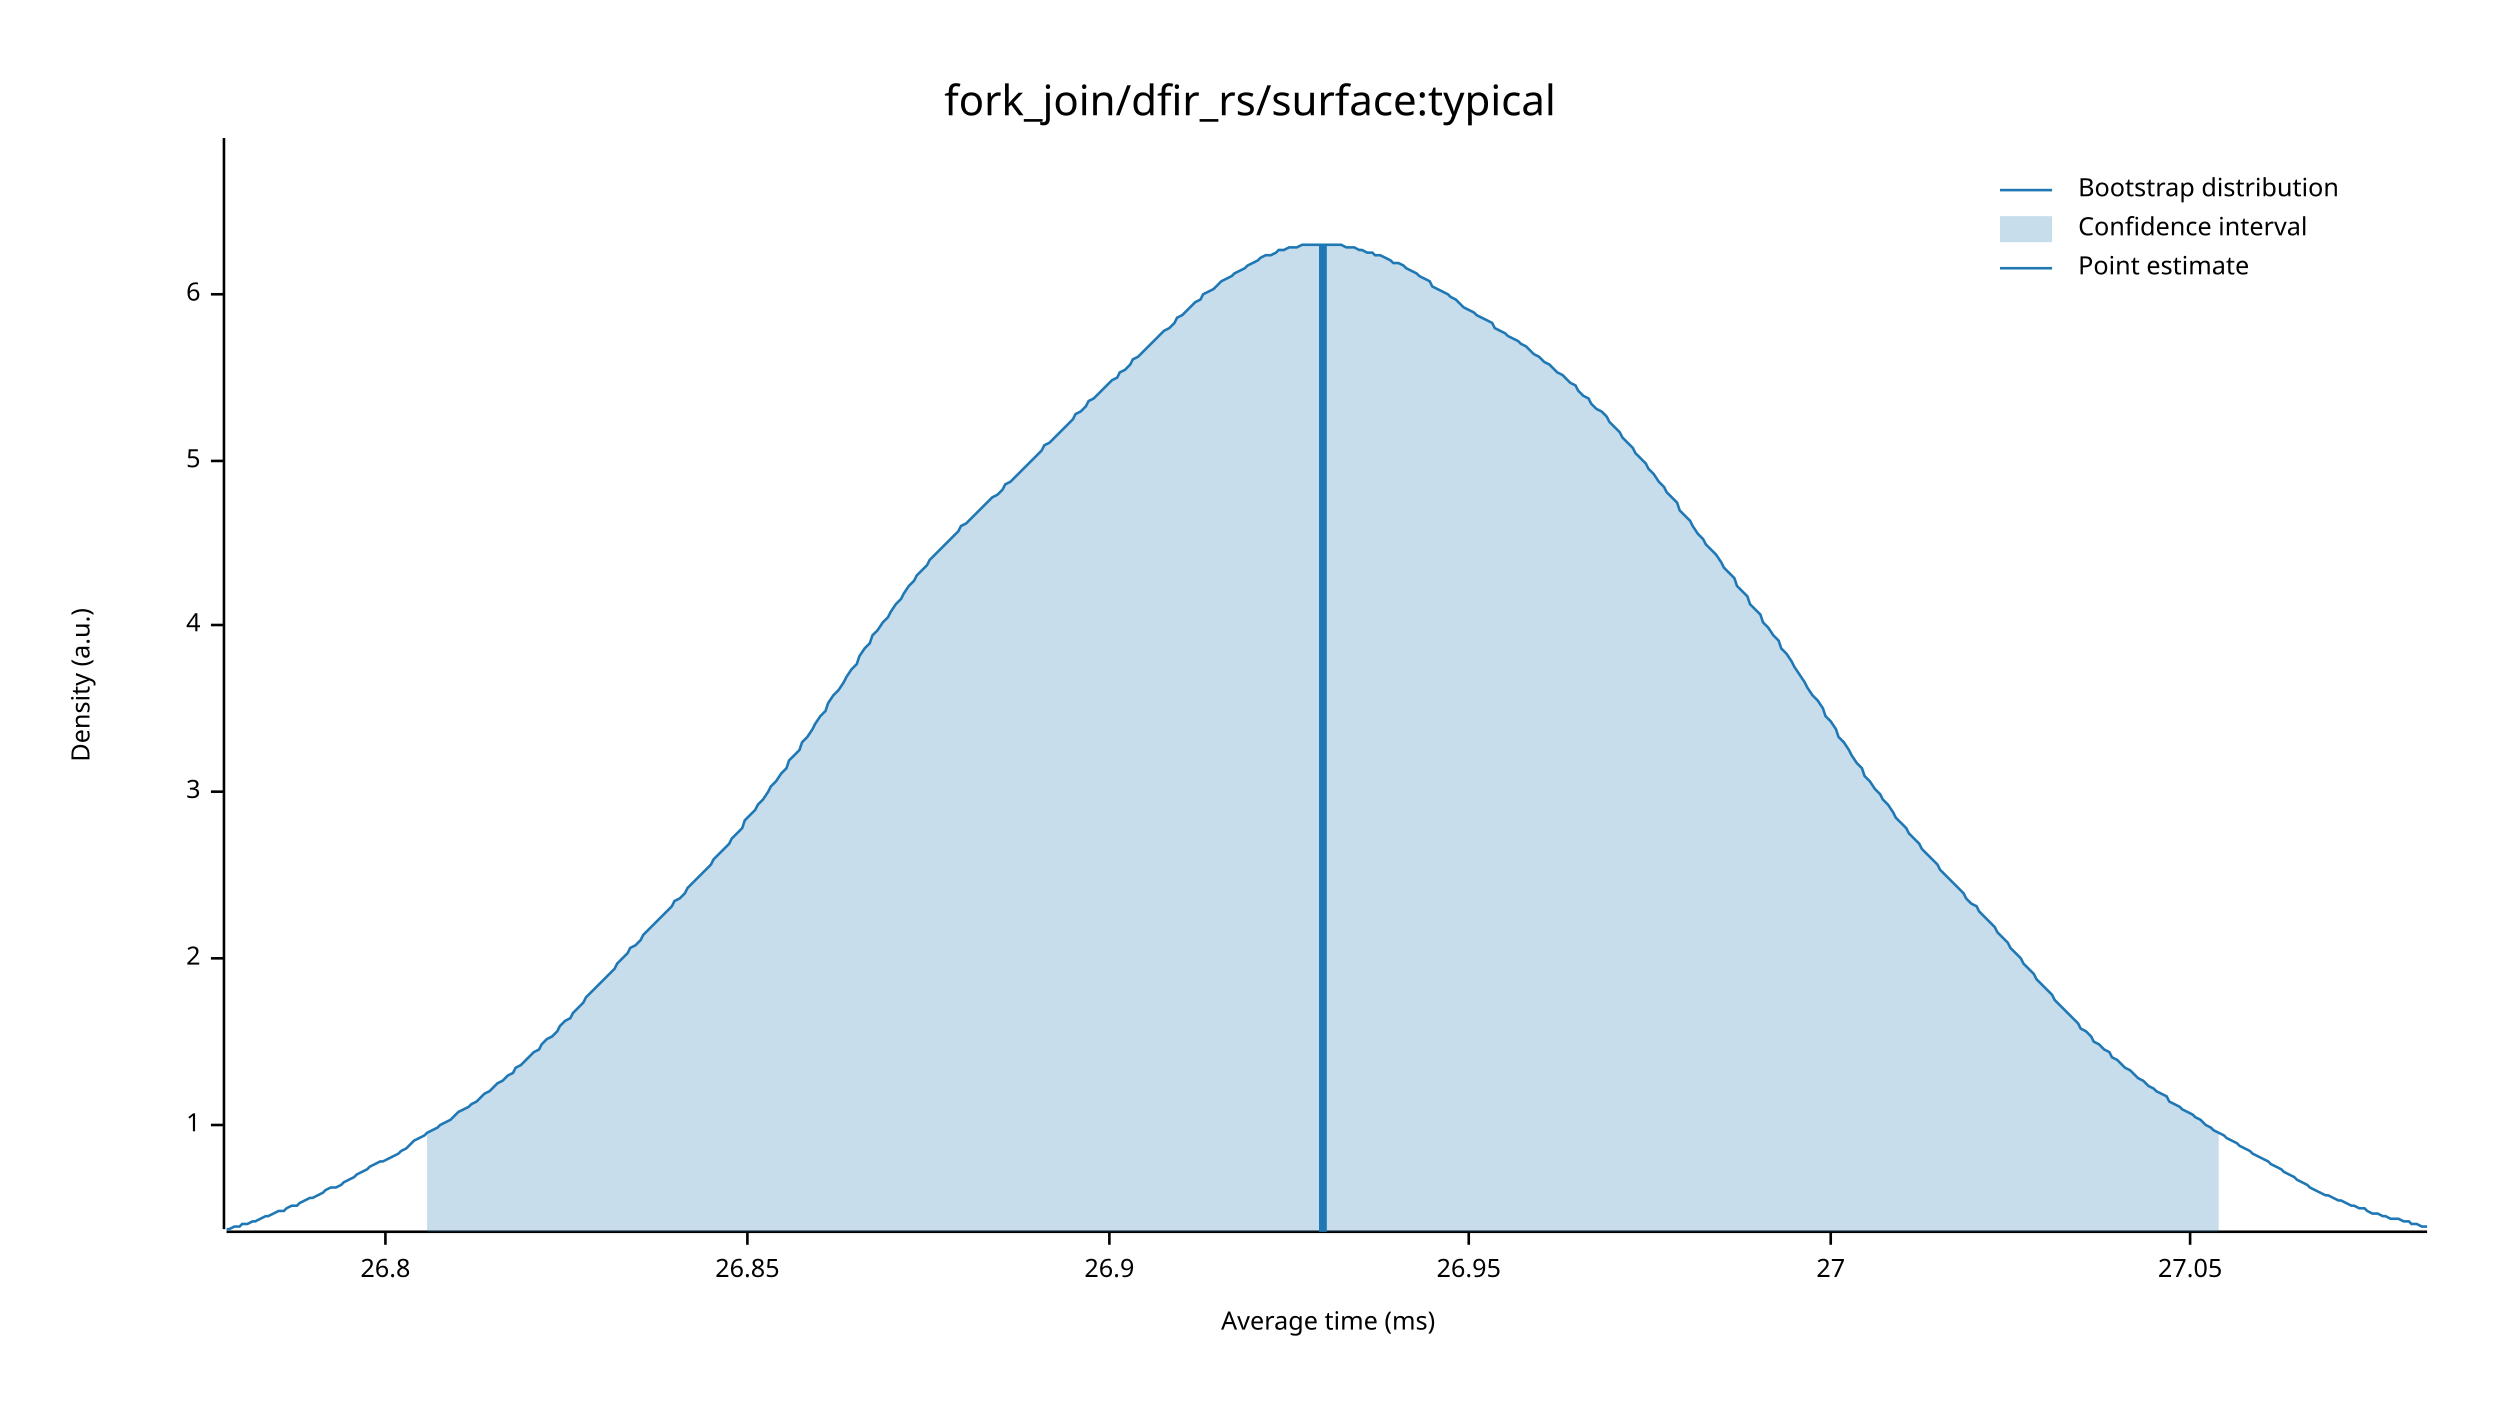
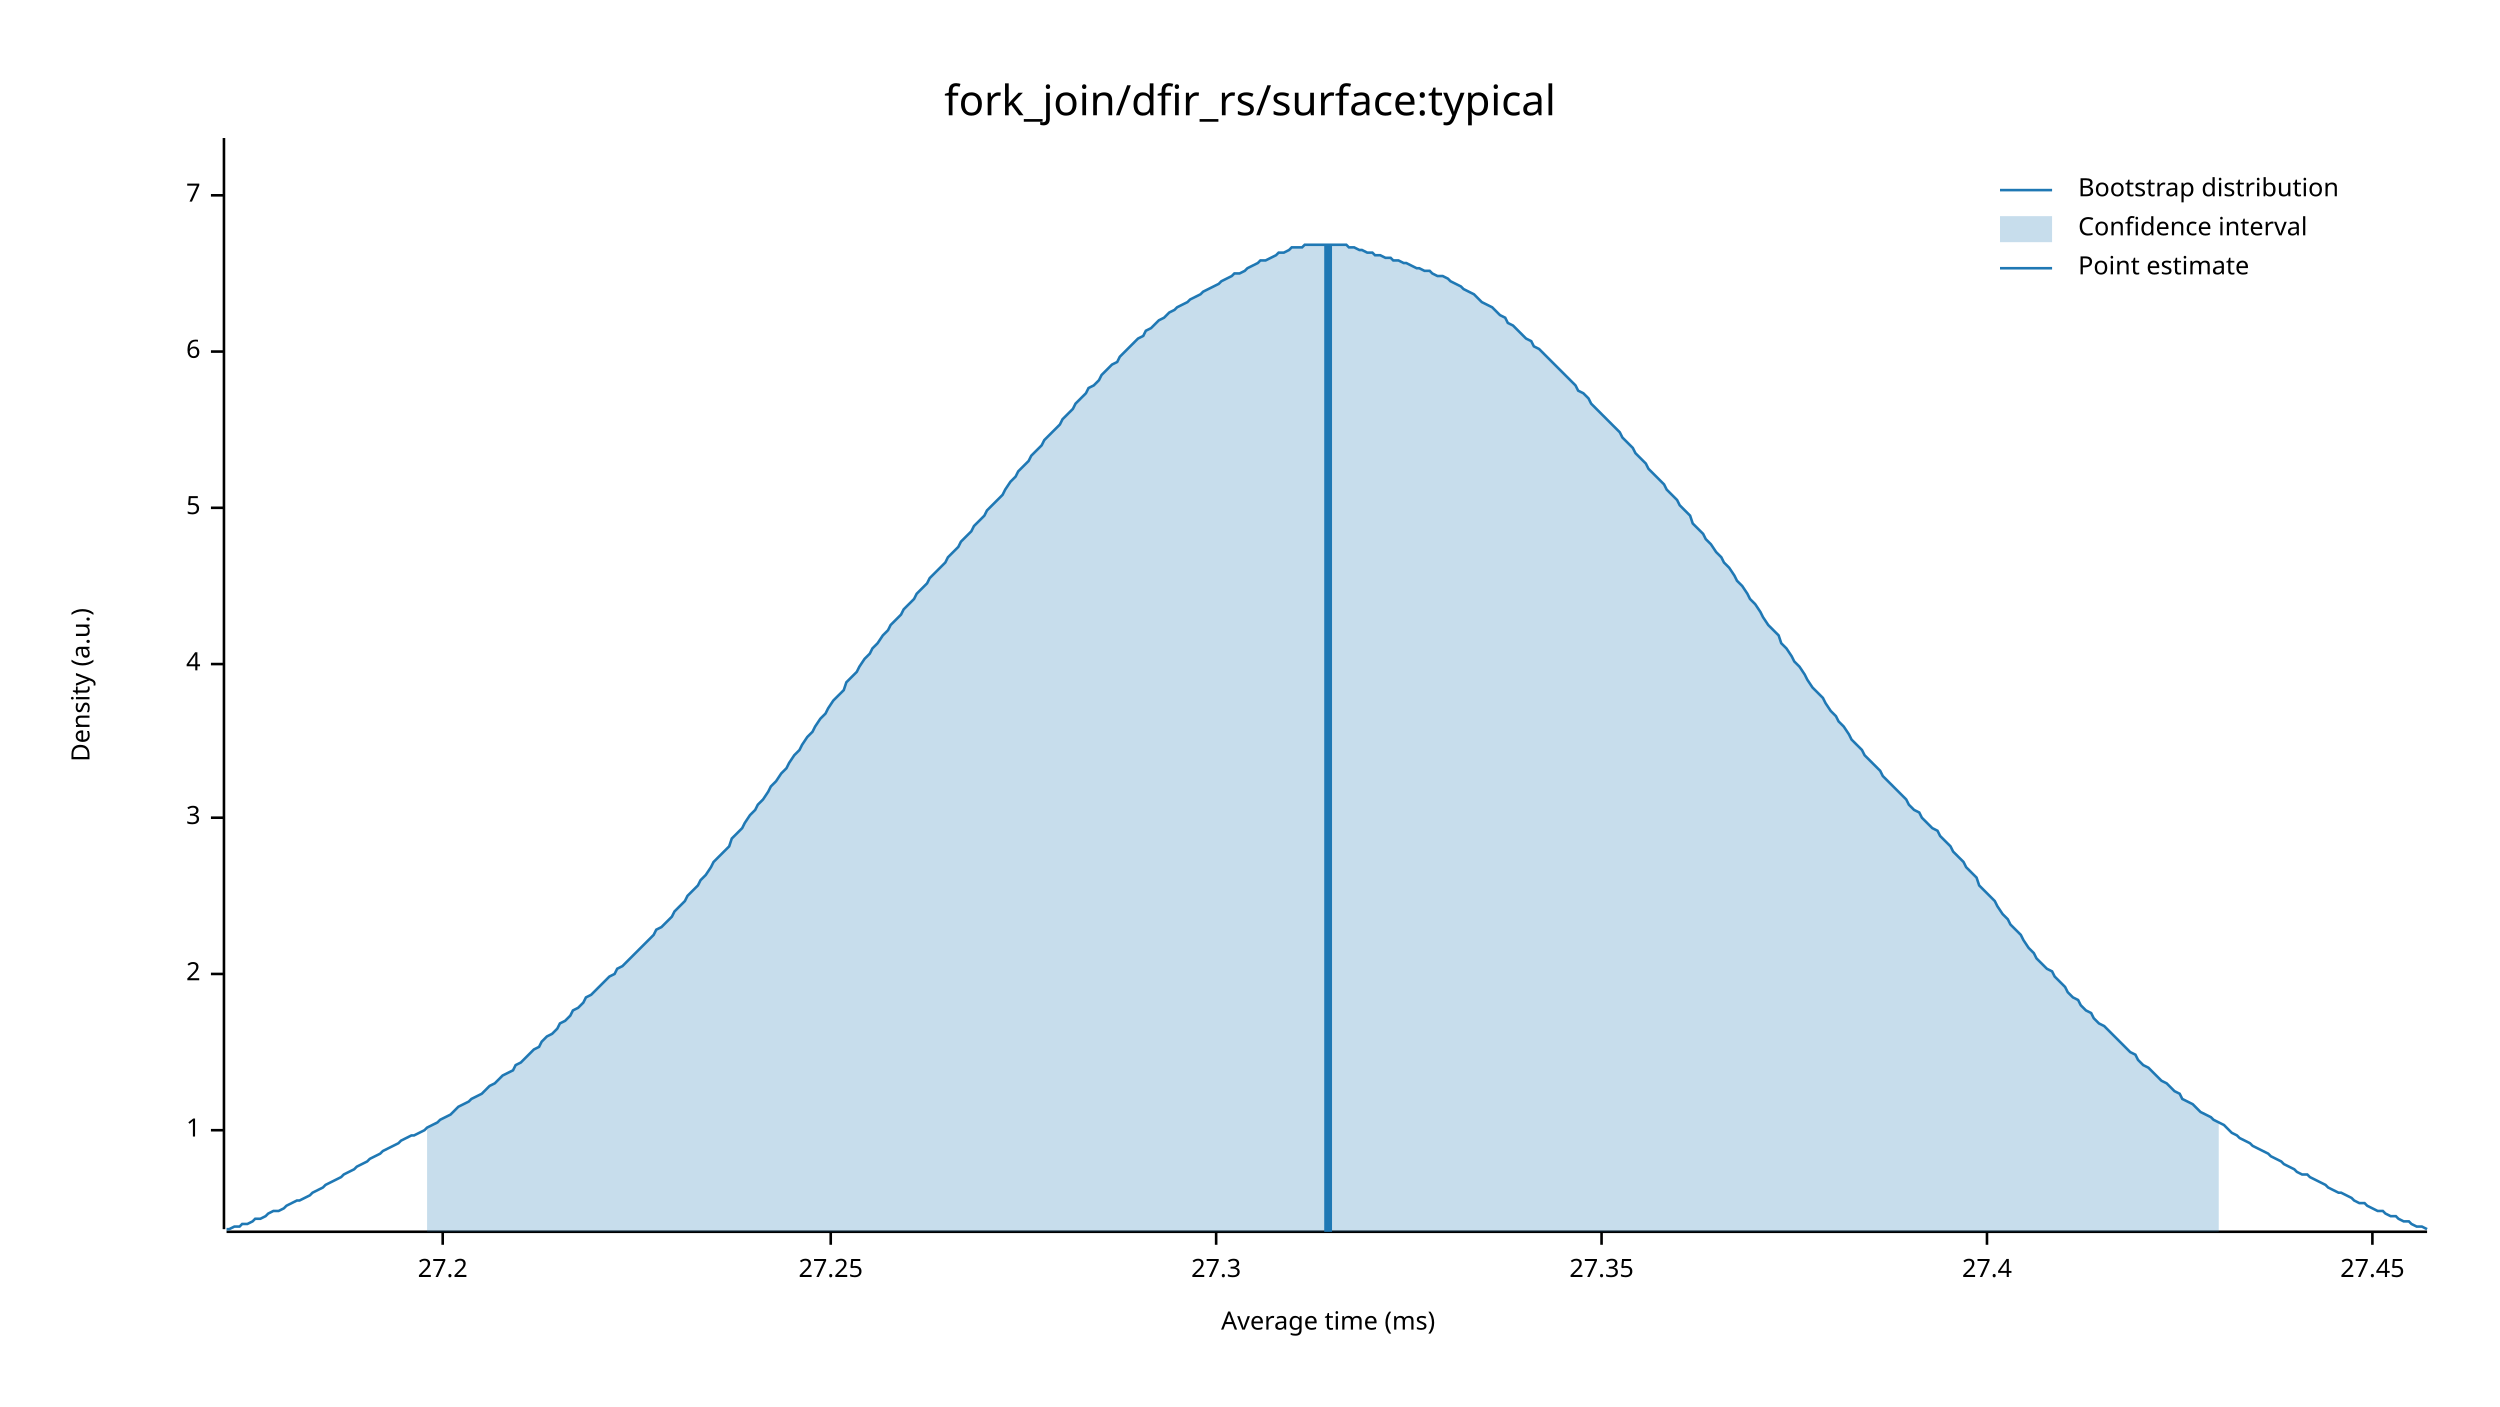
<svg xmlns="http://www.w3.org/2000/svg" width="960" height="540" viewBox="0 0 960 540">
  <text x="480" y="32" dy="0.76em" text-anchor="middle" font-family="sans-serif" font-size="16.129" opacity="1" fill="#000000">
fork_join/dfir_rs/surface:typical
</text>
  <text x="27" y="263" dy="0.76em" text-anchor="middle" font-family="sans-serif" font-size="9.677" opacity="1" fill="#000000" transform="rotate(270, 27, 263)">
Density (a.u.)
</text>
  <text x="510" y="513" dy="-0.5ex" text-anchor="middle" font-family="sans-serif" font-size="9.677" opacity="1" fill="#000000">
Average time (ms)
</text>
  <polyline fill="none" opacity="1" stroke="#000000" stroke-width="1" points="86,53 86,472 " />
-   <text x="77" y="432" dy="0.5ex" text-anchor="end" font-family="sans-serif" font-size="9.677" opacity="1" fill="#000000">
+   <text x="77" y="434" dy="0.5ex" text-anchor="end" font-family="sans-serif" font-size="9.677" opacity="1" fill="#000000">
1
</text>
-   <polyline fill="none" opacity="1" stroke="#000000" stroke-width="1" points="81,432 86,432 " />
-   <text x="77" y="368" dy="0.5ex" text-anchor="end" font-family="sans-serif" font-size="9.677" opacity="1" fill="#000000">
+   <polyline fill="none" opacity="1" stroke="#000000" stroke-width="1" points="81,434 86,434 " />
+   <text x="77" y="374" dy="0.5ex" text-anchor="end" font-family="sans-serif" font-size="9.677" opacity="1" fill="#000000">
2
</text>
-   <polyline fill="none" opacity="1" stroke="#000000" stroke-width="1" points="81,368 86,368 " />
-   <text x="77" y="304" dy="0.5ex" text-anchor="end" font-family="sans-serif" font-size="9.677" opacity="1" fill="#000000">
+   <polyline fill="none" opacity="1" stroke="#000000" stroke-width="1" points="81,374 86,374 " />
+   <text x="77" y="314" dy="0.5ex" text-anchor="end" font-family="sans-serif" font-size="9.677" opacity="1" fill="#000000">
3
</text>
-   <polyline fill="none" opacity="1" stroke="#000000" stroke-width="1" points="81,304 86,304 " />
-   <text x="77" y="240" dy="0.5ex" text-anchor="end" font-family="sans-serif" font-size="9.677" opacity="1" fill="#000000">
+   <polyline fill="none" opacity="1" stroke="#000000" stroke-width="1" points="81,314 86,314 " />
+   <text x="77" y="255" dy="0.5ex" text-anchor="end" font-family="sans-serif" font-size="9.677" opacity="1" fill="#000000">
4
</text>
-   <polyline fill="none" opacity="1" stroke="#000000" stroke-width="1" points="81,240 86,240 " />
-   <text x="77" y="177" dy="0.5ex" text-anchor="end" font-family="sans-serif" font-size="9.677" opacity="1" fill="#000000">
+   <polyline fill="none" opacity="1" stroke="#000000" stroke-width="1" points="81,255 86,255 " />
+   <text x="77" y="195" dy="0.5ex" text-anchor="end" font-family="sans-serif" font-size="9.677" opacity="1" fill="#000000">
5
</text>
-   <polyline fill="none" opacity="1" stroke="#000000" stroke-width="1" points="81,177 86,177 " />
-   <text x="77" y="113" dy="0.5ex" text-anchor="end" font-family="sans-serif" font-size="9.677" opacity="1" fill="#000000">
+   <polyline fill="none" opacity="1" stroke="#000000" stroke-width="1" points="81,195 86,195 " />
+   <text x="77" y="135" dy="0.5ex" text-anchor="end" font-family="sans-serif" font-size="9.677" opacity="1" fill="#000000">
6
</text>
-   <polyline fill="none" opacity="1" stroke="#000000" stroke-width="1" points="81,113 86,113 " />
+   <polyline fill="none" opacity="1" stroke="#000000" stroke-width="1" points="81,135 86,135 " />
+   <text x="77" y="75" dy="0.5ex" text-anchor="end" font-family="sans-serif" font-size="9.677" opacity="1" fill="#000000">
+ 7
+ </text>
+   <polyline fill="none" opacity="1" stroke="#000000" stroke-width="1" points="81,75 86,75 " />
  <polyline fill="none" opacity="1" stroke="#000000" stroke-width="1" points="87,473 932,473 " />
-   <text x="148" y="483" dy="0.76em" text-anchor="middle" font-family="sans-serif" font-size="9.677" opacity="1" fill="#000000">
- 26.8
+   <text x="170" y="483" dy="0.76em" text-anchor="middle" font-family="sans-serif" font-size="9.677" opacity="1" fill="#000000">
+ 27.2
</text>
-   <polyline fill="none" opacity="1" stroke="#000000" stroke-width="1" points="148,473 148,478 " />
-   <text x="287" y="483" dy="0.76em" text-anchor="middle" font-family="sans-serif" font-size="9.677" opacity="1" fill="#000000">
- 26.85
+   <polyline fill="none" opacity="1" stroke="#000000" stroke-width="1" points="170,473 170,478 " />
+   <text x="319" y="483" dy="0.76em" text-anchor="middle" font-family="sans-serif" font-size="9.677" opacity="1" fill="#000000">
+ 27.25
</text>
-   <polyline fill="none" opacity="1" stroke="#000000" stroke-width="1" points="287,473 287,478 " />
-   <text x="426" y="483" dy="0.76em" text-anchor="middle" font-family="sans-serif" font-size="9.677" opacity="1" fill="#000000">
- 26.9
+   <polyline fill="none" opacity="1" stroke="#000000" stroke-width="1" points="319,473 319,478 " />
+   <text x="467" y="483" dy="0.76em" text-anchor="middle" font-family="sans-serif" font-size="9.677" opacity="1" fill="#000000">
+ 27.3
</text>
-   <polyline fill="none" opacity="1" stroke="#000000" stroke-width="1" points="426,473 426,478 " />
-   <text x="564" y="483" dy="0.76em" text-anchor="middle" font-family="sans-serif" font-size="9.677" opacity="1" fill="#000000">
- 26.95
+   <polyline fill="none" opacity="1" stroke="#000000" stroke-width="1" points="467,473 467,478 " />
+   <text x="615" y="483" dy="0.76em" text-anchor="middle" font-family="sans-serif" font-size="9.677" opacity="1" fill="#000000">
+ 27.35
</text>
-   <polyline fill="none" opacity="1" stroke="#000000" stroke-width="1" points="564,473 564,478 " />
-   <text x="703" y="483" dy="0.76em" text-anchor="middle" font-family="sans-serif" font-size="9.677" opacity="1" fill="#000000">
- 27
+   <polyline fill="none" opacity="1" stroke="#000000" stroke-width="1" points="615,473 615,478 " />
+   <text x="763" y="483" dy="0.76em" text-anchor="middle" font-family="sans-serif" font-size="9.677" opacity="1" fill="#000000">
+ 27.4
</text>
-   <polyline fill="none" opacity="1" stroke="#000000" stroke-width="1" points="703,473 703,478 " />
-   <text x="841" y="483" dy="0.76em" text-anchor="middle" font-family="sans-serif" font-size="9.677" opacity="1" fill="#000000">
- 27.05
+   <polyline fill="none" opacity="1" stroke="#000000" stroke-width="1" points="763,473 763,478 " />
+   <text x="911" y="483" dy="0.76em" text-anchor="middle" font-family="sans-serif" font-size="9.677" opacity="1" fill="#000000">
+ 27.45
</text>
-   <polyline fill="none" opacity="1" stroke="#000000" stroke-width="1" points="841,473 841,478 " />
-   <polyline fill="none" opacity="1" stroke="#1F78B4" stroke-width="1" points="87,472 88,472 90,471 92,471 93,470 95,470 97,469 98,469 100,468 102,467 103,467 105,466 107,465 109,465 110,464 112,463 114,463 115,462 117,461 119,460 120,460 122,459 124,458 125,457 127,456 129,456 131,455 132,454 134,453 136,452 137,451 139,450 141,449 142,448 144,447 146,446 147,446 149,445 151,444 153,443 154,442 156,441 158,439 159,438 161,437 163,436 164,435 166,434 168,433 169,432 171,431 173,430 175,428 176,427 178,426 180,425 181,424 183,423 185,421 186,420 188,419 190,417 191,416 193,415 195,413 197,412 198,410 200,409 202,407 203,406 205,404 207,403 208,401 210,399 212,398 214,396 215,394 217,392 219,391 220,389 222,387 224,385 225,383 227,381 229,379 230,378 232,376 234,374 236,372 237,370 239,368 241,366 242,364 244,363 246,361 247,359 249,357 251,355 252,354 254,352 256,350 258,348 259,346 261,345 263,343 264,341 266,339 268,337 269,336 271,334 273,332 274,330 276,328 278,326 280,324 281,322 283,320 285,318 286,315 288,313 290,311 291,309 293,307 295,304 296,302 298,300 300,297 302,295 303,292 305,290 307,288 308,285 310,283 312,280 313,278 315,275 317,273 318,270 320,267 322,265 324,262 325,260 327,257 329,255 330,252 332,249 334,247 335,244 337,242 339,239 341,237 342,235 344,232 346,230 347,228 349,225 351,223 352,221 354,219 356,217 357,215 359,213 361,211 363,209 364,208 366,206 368,204 369,202 371,201 373,199 374,198 376,196 378,194 379,193 381,191 383,190 385,188 386,186 388,185 390,183 391,182 393,180 395,178 396,177 398,175 400,173 401,171 403,170 405,168 407,166 408,165 410,163 412,161 413,159 415,158 417,156 418,154 420,153 422,151 423,150 425,148 427,146 429,145 430,143 432,142 434,140 435,138 437,137 439,135 440,134 442,132 444,130 445,129 447,127 449,126 451,124 452,122 454,121 456,119 457,118 459,116 461,115 462,113 464,112 466,111 468,109 469,108 471,107 473,106 474,105 476,104 478,103 479,102 481,101 483,100 484,99 486,98 488,98 490,97 491,96 493,96 495,95 496,95 498,95 500,94 501,94 503,94 505,94 506,94 508,94 510,94 512,94 513,94 515,94 517,95 518,95 520,95 522,96 523,96 525,97 527,97 528,98 530,98 532,99 534,100 535,101 537,101 539,102 540,103 542,104 544,105 545,106 547,107 549,108 550,110 552,111 554,112 556,113 557,114 559,115 561,117 562,118 564,119 566,120 567,121 569,122 571,123 573,124 574,126 576,127 578,128 579,129 581,130 583,131 584,132 586,133 588,135 589,136 591,137 593,139 595,140 596,141 598,143 600,144 601,145 603,147 605,148 606,150 608,152 610,153 611,155 613,157 615,158 617,160 618,162 620,164 622,166 623,168 625,170 627,172 628,174 630,176 632,178 633,180 635,182 637,185 639,187 640,189 642,191 644,193 645,196 647,198 649,200 650,202 652,205 654,207 655,209 657,211 659,213 661,216 662,218 664,220 666,222 667,225 669,227 671,229 672,232 674,234 676,236 677,239 679,241 681,244 683,246 684,249 686,251 688,254 689,256 691,259 693,262 694,264 696,267 698,269 700,272 701,275 703,277 705,280 706,283 708,285 710,288 711,290 713,293 715,295 716,298 718,300 720,303 722,305 723,307 725,309 727,312 728,314 730,316 732,318 733,320 735,322 737,324 738,326 740,328 742,330 744,332 745,334 747,336 749,338 750,339 752,341 754,343 755,345 757,347 759,348 760,350 762,352 764,354 766,356 767,358 769,360 771,362 772,364 774,366 776,368 777,370 779,372 781,374 782,376 784,378 786,380 788,382 789,384 791,386 793,388 794,389 796,391 798,393 799,395 801,396 803,398 804,400 806,401 808,403 810,404 811,406 813,407 815,409 816,410 818,411 820,413 821,414 823,415 825,417 827,418 828,419 830,420 832,421 833,423 835,424 837,425 838,426 840,427 842,428 843,429 845,430 847,432 849,433 850,434 852,435 854,436 855,437 857,438 859,439 860,440 862,441 864,442 865,443 867,444 869,445 871,446 872,447 874,448 876,449 877,450 879,451 881,452 882,453 884,454 886,455 887,456 889,457 891,458 893,459 894,459 896,460 898,461 899,461 901,462 903,463 904,463 906,464 908,464 909,465 911,466 913,466 915,467 916,467 918,468 920,468 921,468 923,469 925,469 926,470 928,470 930,471 932,471 " />
-   <polygon opacity="0.25" fill="#1F78B4" points="164,435 166,434 168,433 169,432 171,431 173,430 175,428 176,427 178,426 180,425 181,424 183,423 185,421 186,420 188,419 190,417 191,416 193,415 195,413 197,412 198,410 200,409 202,407 203,406 205,404 207,403 208,401 210,399 212,398 214,396 215,394 217,392 219,391 220,389 222,387 224,385 225,383 227,381 229,379 230,378 232,376 234,374 236,372 237,370 239,368 241,366 242,364 244,363 246,361 247,359 249,357 251,355 252,354 254,352 256,350 258,348 259,346 261,345 263,343 264,341 266,339 268,337 269,336 271,334 273,332 274,330 276,328 278,326 280,324 281,322 283,320 285,318 286,315 288,313 290,311 291,309 293,307 295,304 296,302 298,300 300,297 302,295 303,292 305,290 307,288 308,285 310,283 312,280 313,278 315,275 317,273 318,270 320,267 322,265 324,262 325,260 327,257 329,255 330,252 332,249 334,247 335,244 337,242 339,239 341,237 342,235 344,232 346,230 347,228 349,225 351,223 352,221 354,219 356,217 357,215 359,213 361,211 363,209 364,208 366,206 368,204 369,202 371,201 373,199 374,198 376,196 378,194 379,193 381,191 383,190 385,188 386,186 388,185 390,183 391,182 393,180 395,178 396,177 398,175 400,173 401,171 403,170 405,168 407,166 408,165 410,163 412,161 413,159 415,158 417,156 418,154 420,153 422,151 423,150 425,148 427,146 429,145 430,143 432,142 434,140 435,138 437,137 439,135 440,134 442,132 444,130 445,129 447,127 449,126 451,124 452,122 454,121 456,119 457,118 459,116 461,115 462,113 464,112 466,111 468,109 469,108 471,107 473,106 474,105 476,104 478,103 479,102 481,101 483,100 484,99 486,98 488,98 490,97 491,96 493,96 495,95 496,95 498,95 500,94 501,94 503,94 505,94 506,94 508,94 510,94 512,94 513,94 515,94 517,95 518,95 520,95 522,96 523,96 525,97 527,97 528,98 530,98 532,99 534,100 535,101 537,101 539,102 540,103 542,104 544,105 545,106 547,107 549,108 550,110 552,111 554,112 556,113 557,114 559,115 561,117 562,118 564,119 566,120 567,121 569,122 571,123 573,124 574,126 576,127 578,128 579,129 581,130 583,131 584,132 586,133 588,135 589,136 591,137 593,139 595,140 596,141 598,143 600,144 601,145 603,147 605,148 606,150 608,152 610,153 611,155 613,157 615,158 617,160 618,162 620,164 622,166 623,168 625,170 627,172 628,174 630,176 632,178 633,180 635,182 637,185 639,187 640,189 642,191 644,193 645,196 647,198 649,200 650,202 652,205 654,207 655,209 657,211 659,213 661,216 662,218 664,220 666,222 667,225 669,227 671,229 672,232 674,234 676,236 677,239 679,241 681,244 683,246 684,249 686,251 688,254 689,256 691,259 693,262 694,264 696,267 698,269 700,272 701,275 703,277 705,280 706,283 708,285 710,288 711,290 713,293 715,295 716,298 718,300 720,303 722,305 723,307 725,309 727,312 728,314 730,316 732,318 733,320 735,322 737,324 738,326 740,328 742,330 744,332 745,334 747,336 749,338 750,339 752,341 754,343 755,345 757,347 759,348 760,350 762,352 764,354 766,356 767,358 769,360 771,362 772,364 774,366 776,368 777,370 779,372 781,374 782,376 784,378 786,380 788,382 789,384 791,386 793,388 794,389 796,391 798,393 799,395 801,396 803,398 804,400 806,401 808,403 810,404 811,406 813,407 815,409 816,410 818,411 820,413 821,414 823,415 825,417 827,418 828,419 830,420 832,421 833,423 835,424 837,425 838,426 840,427 842,428 843,429 845,430 847,432 849,433 850,434 852,435 852,473 164,473 " />
-   <polyline fill="none" opacity="1" stroke="#1F78B4" stroke-width="3" points="508,473 508,94 " />
+   <polyline fill="none" opacity="1" stroke="#000000" stroke-width="1" points="911,473 911,478 " />
+   <polyline fill="none" opacity="1" stroke="#1F78B4" stroke-width="1" points="87,472 88,472 90,471 92,471 93,470 95,470 97,469 98,468 100,468 102,467 103,466 105,465 107,465 109,464 110,463 112,462 114,461 115,461 117,460 119,459 120,458 122,457 124,456 125,455 127,454 129,453 131,452 132,451 134,450 136,449 137,448 139,447 141,446 142,445 144,444 146,443 147,442 149,441 151,440 153,439 154,438 156,437 158,436 159,436 161,435 163,434 164,433 166,432 168,431 169,430 171,429 173,428 175,426 176,425 178,424 180,423 181,422 183,421 185,420 186,419 188,417 190,416 191,415 193,413 195,412 197,411 198,409 200,408 202,406 203,405 205,403 207,402 208,400 210,398 212,397 214,395 215,393 217,392 219,390 220,388 222,387 224,385 225,383 227,382 229,380 230,379 232,377 234,375 236,374 237,372 239,371 241,369 242,368 244,366 246,364 247,363 249,361 251,359 252,357 254,356 256,354 258,352 259,350 261,348 263,346 264,344 266,342 268,340 269,338 271,336 273,333 274,331 276,329 278,327 280,325 281,322 283,320 285,318 286,316 288,313 290,311 291,309 293,307 295,304 296,302 298,300 300,297 302,295 303,293 305,290 307,288 308,286 310,283 312,281 313,279 315,276 317,274 318,272 320,269 322,267 324,265 325,262 327,260 329,258 330,256 332,253 334,251 335,249 337,247 339,244 341,242 342,240 344,238 346,236 347,234 349,232 351,230 352,228 354,226 356,224 357,222 359,220 361,218 363,216 364,214 366,212 368,210 369,208 371,206 373,204 374,202 376,200 378,198 379,196 381,194 383,192 385,190 386,188 388,185 390,183 391,181 393,179 395,177 396,175 398,173 400,171 401,169 403,167 405,165 407,163 408,161 410,159 412,157 413,155 415,153 417,151 418,149 420,148 422,146 423,144 425,142 427,140 429,139 430,137 432,135 434,133 435,132 437,130 439,129 440,127 442,126 444,124 445,123 447,122 449,120 451,119 452,118 454,117 456,116 457,115 459,114 461,113 462,112 464,111 466,110 468,109 469,108 471,107 473,106 474,105 476,105 478,104 479,103 481,102 483,101 484,100 486,100 488,99 490,98 491,97 493,97 495,96 496,95 498,95 500,95 501,94 503,94 505,94 506,94 508,94 510,94 512,94 513,94 515,94 517,94 518,95 520,95 522,96 523,96 525,97 527,97 528,98 530,98 532,99 534,99 535,100 537,100 539,101 540,101 542,102 544,103 545,103 547,104 549,104 550,105 552,106 554,106 556,107 557,108 559,109 561,110 562,111 564,112 566,113 567,114 569,116 571,117 573,118 574,119 576,121 578,122 579,124 581,125 583,127 584,128 586,130 588,131 589,133 591,134 593,136 595,138 596,139 598,141 600,143 601,144 603,146 605,148 606,150 608,151 610,153 611,155 613,157 615,159 617,161 618,162 620,164 622,166 623,168 625,170 627,172 628,174 630,176 632,178 633,180 635,182 637,184 639,186 640,188 642,190 644,192 645,194 647,196 649,198 650,201 652,203 654,205 655,207 657,209 659,212 661,214 662,216 664,218 666,221 667,223 669,225 671,228 672,230 674,232 676,235 677,237 679,240 681,242 683,244 684,247 686,249 688,252 689,254 691,256 693,259 694,261 696,264 698,266 700,268 701,270 703,273 705,275 706,277 708,279 710,282 711,284 713,286 715,288 716,290 718,292 720,294 722,296 723,298 725,300 727,302 728,303 730,305 732,307 733,309 735,311 737,312 738,314 740,316 742,318 744,319 745,321 747,323 749,325 750,327 752,329 754,331 755,333 757,335 759,337 760,340 762,342 764,344 766,346 767,348 769,351 771,353 772,355 774,357 776,359 777,361 779,364 781,366 782,368 784,370 786,372 788,373 789,375 791,377 793,379 794,381 796,383 798,384 799,386 801,388 803,389 804,391 806,393 808,394 810,396 811,397 813,399 815,401 816,402 818,404 820,405 821,407 823,409 825,410 827,412 828,413 830,415 832,416 833,417 835,419 837,420 838,422 840,423 842,424 843,425 845,427 847,428 849,429 850,430 852,431 854,432 855,433 857,435 859,436 860,437 862,438 864,439 865,440 867,441 869,442 871,443 872,444 874,445 876,446 877,447 879,448 881,449 882,450 884,451 886,451 887,452 889,453 891,454 893,455 894,456 896,457 898,458 899,458 901,459 903,460 904,461 906,462 908,462 909,463 911,464 913,465 915,465 916,466 918,467 920,467 921,468 923,469 925,469 926,470 928,471 930,471 932,472 " />
+   <polygon opacity="0.25" fill="#1F78B4" points="164,433 166,432 168,431 169,430 171,429 173,428 175,426 176,425 178,424 180,423 181,422 183,421 185,420 186,419 188,417 190,416 191,415 193,413 195,412 197,411 198,409 200,408 202,406 203,405 205,403 207,402 208,400 210,398 212,397 214,395 215,393 217,392 219,390 220,388 222,387 224,385 225,383 227,382 229,380 230,379 232,377 234,375 236,374 237,372 239,371 241,369 242,368 244,366 246,364 247,363 249,361 251,359 252,357 254,356 256,354 258,352 259,350 261,348 263,346 264,344 266,342 268,340 269,338 271,336 273,333 274,331 276,329 278,327 280,325 281,322 283,320 285,318 286,316 288,313 290,311 291,309 293,307 295,304 296,302 298,300 300,297 302,295 303,293 305,290 307,288 308,286 310,283 312,281 313,279 315,276 317,274 318,272 320,269 322,267 324,265 325,262 327,260 329,258 330,256 332,253 334,251 335,249 337,247 339,244 341,242 342,240 344,238 346,236 347,234 349,232 351,230 352,228 354,226 356,224 357,222 359,220 361,218 363,216 364,214 366,212 368,210 369,208 371,206 373,204 374,202 376,200 378,198 379,196 381,194 383,192 385,190 386,188 388,185 390,183 391,181 393,179 395,177 396,175 398,173 400,171 401,169 403,167 405,165 407,163 408,161 410,159 412,157 413,155 415,153 417,151 418,149 420,148 422,146 423,144 425,142 427,140 429,139 430,137 432,135 434,133 435,132 437,130 439,129 440,127 442,126 444,124 445,123 447,122 449,120 451,119 452,118 454,117 456,116 457,115 459,114 461,113 462,112 464,111 466,110 468,109 469,108 471,107 473,106 474,105 476,105 478,104 479,103 481,102 483,101 484,100 486,100 488,99 490,98 491,97 493,97 495,96 496,95 498,95 500,95 501,94 503,94 505,94 506,94 508,94 510,94 512,94 513,94 515,94 517,94 518,95 520,95 522,96 523,96 525,97 527,97 528,98 530,98 532,99 534,99 535,100 537,100 539,101 540,101 542,102 544,103 545,103 547,104 549,104 550,105 552,106 554,106 556,107 557,108 559,109 561,110 562,111 564,112 566,113 567,114 569,116 571,117 573,118 574,119 576,121 578,122 579,124 581,125 583,127 584,128 586,130 588,131 589,133 591,134 593,136 595,138 596,139 598,141 600,143 601,144 603,146 605,148 606,150 608,151 610,153 611,155 613,157 615,159 617,161 618,162 620,164 622,166 623,168 625,170 627,172 628,174 630,176 632,178 633,180 635,182 637,184 639,186 640,188 642,190 644,192 645,194 647,196 649,198 650,201 652,203 654,205 655,207 657,209 659,212 661,214 662,216 664,218 666,221 667,223 669,225 671,228 672,230 674,232 676,235 677,237 679,240 681,242 683,244 684,247 686,249 688,252 689,254 691,256 693,259 694,261 696,264 698,266 700,268 701,270 703,273 705,275 706,277 708,279 710,282 711,284 713,286 715,288 716,290 718,292 720,294 722,296 723,298 725,300 727,302 728,303 730,305 732,307 733,309 735,311 737,312 738,314 740,316 742,318 744,319 745,321 747,323 749,325 750,327 752,329 754,331 755,333 757,335 759,337 760,340 762,342 764,344 766,346 767,348 769,351 771,353 772,355 774,357 776,359 777,361 779,364 781,366 782,368 784,370 786,372 788,373 789,375 791,377 793,379 794,381 796,383 798,384 799,386 801,388 803,389 804,391 806,393 808,394 810,396 811,397 813,399 815,401 816,402 818,404 820,405 821,407 823,409 825,410 827,412 828,413 830,415 832,416 833,417 835,419 837,420 838,422 840,423 842,424 843,425 845,427 847,428 849,429 850,430 852,431 852,473 164,473 " />
+   <polyline fill="none" opacity="1" stroke="#1F78B4" stroke-width="3" points="510,473 510,94 " />
  <text x="798" y="68" dy="0.76em" text-anchor="start" font-family="sans-serif" font-size="9.677" opacity="1" fill="#000000">
Bootstrap distribution
</text>
  <text x="798" y="83" dy="0.76em" text-anchor="start" font-family="sans-serif" font-size="9.677" opacity="1" fill="#000000">
Confidence interval
</text>
  <text x="798" y="98" dy="0.76em" text-anchor="start" font-family="sans-serif" font-size="9.677" opacity="1" fill="#000000">
Point estimate
</text>
  <polyline fill="none" opacity="1" stroke="#1F78B4" stroke-width="1" points="768,73 788,73 " />
  <rect x="768" y="83" width="20" height="10" opacity="0.25" fill="#1F78B4" stroke="none" />
  <polyline fill="none" opacity="1" stroke="#1F78B4" stroke-width="1" points="768,103 788,103 " />
</svg>
